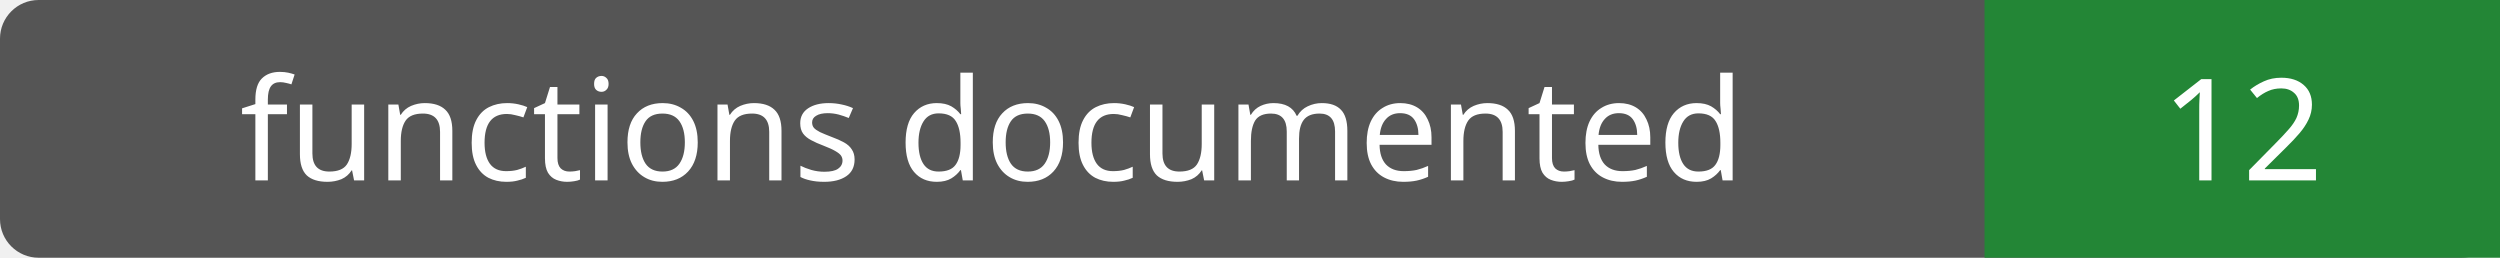
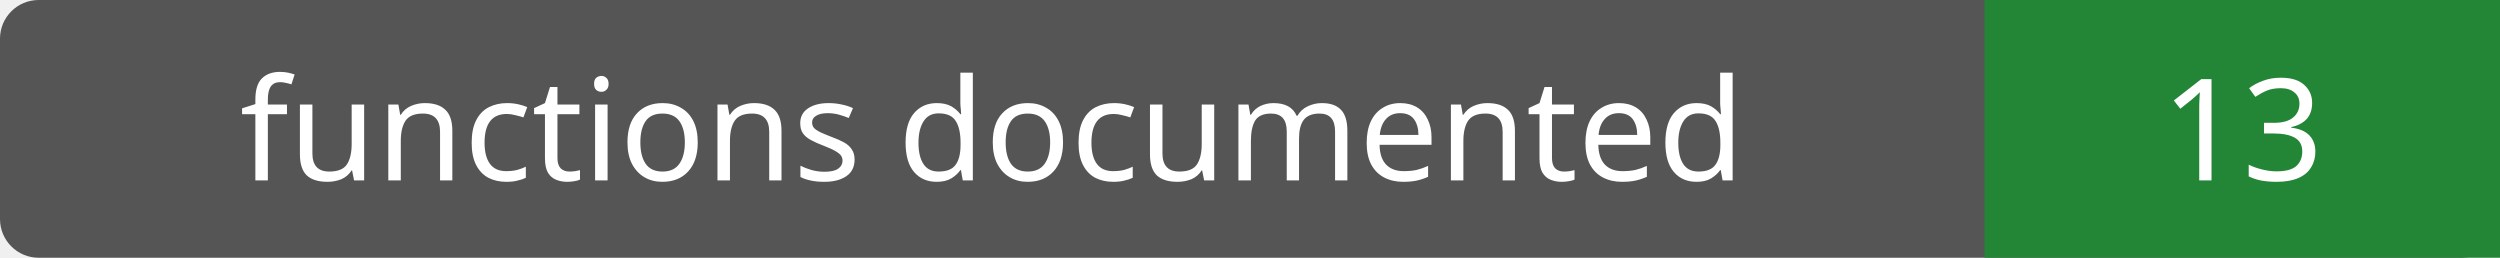
- <svg xmlns="http://www.w3.org/2000/svg" width="194" height="20" role="img" aria-label="functions documented: 12">
+ <svg xmlns="http://www.w3.org/2000/svg" width="194" height="20" role="img" aria-label="functions documented: 13">
  <rect width="194" height="20" rx="3" fill="#555" />
  <path fill="#238636" d="M154 0h40v20H154z" />
  <g fill="#fff" text-anchor="middle" font-family="Verdana,sans-serif" font-size="11">
    <text x="77.0" y="14">functions documented</text>
-     <text x="174.0" y="14">12</text>
+     <text x="174.0" y="14">13</text>
  </g>
</svg>
